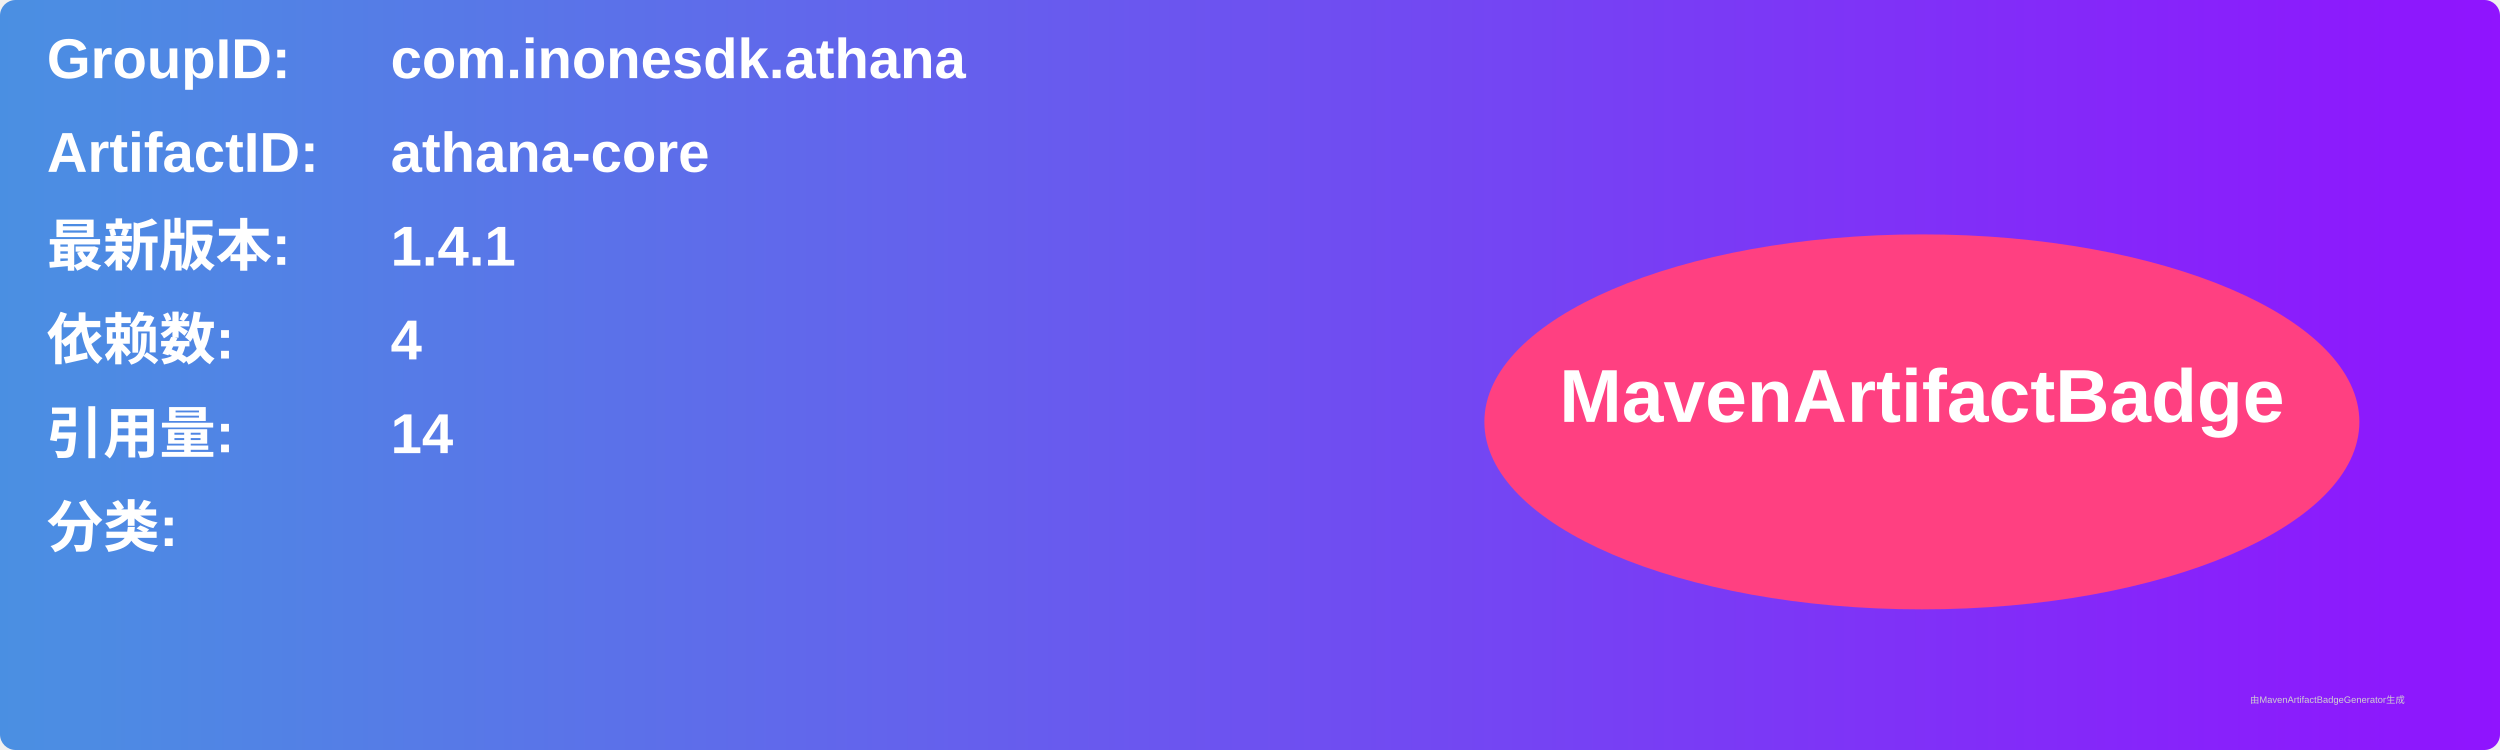
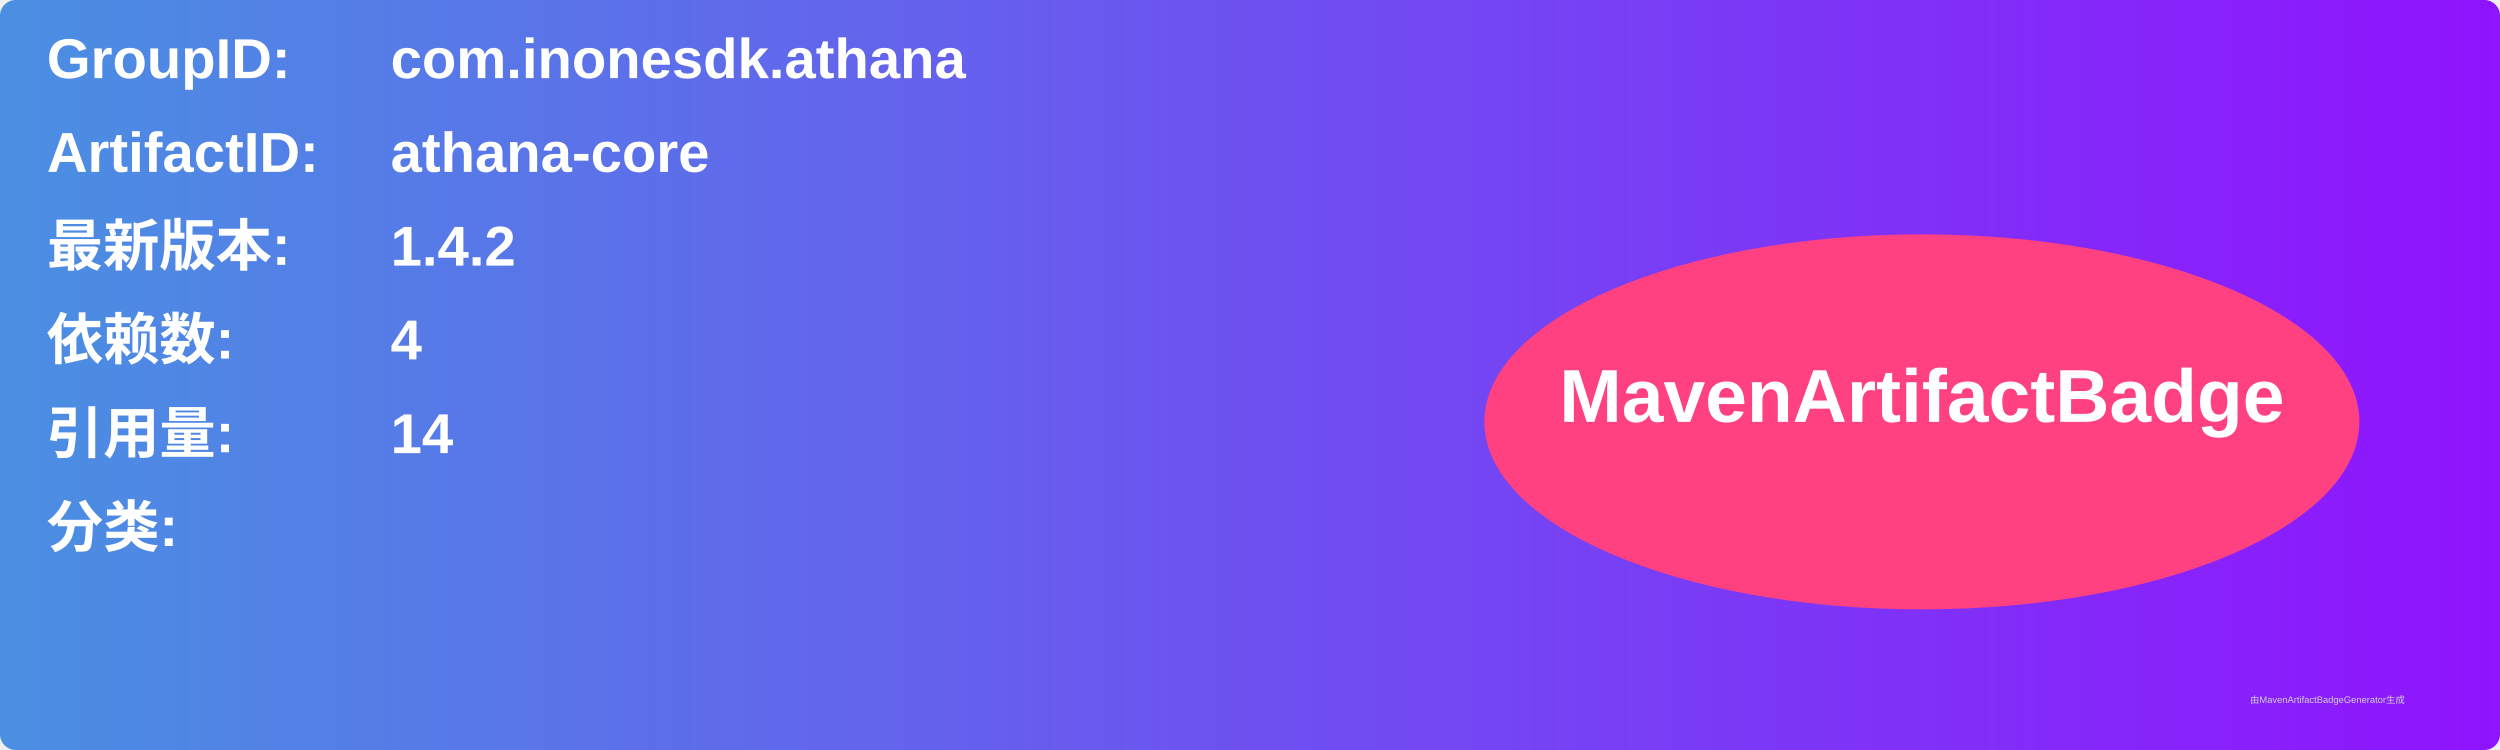
<svg xmlns="http://www.w3.org/2000/svg" width="800" height="240" viewBox="0 0 800 240">
  <linearGradient id="grad" x1="0%" y1="0%" x2="100%" y2="0%">
    <stop offset="0%" stop-color="#4a90e2" />
    <stop offset="100%" stop-color="#9013fe" />
  </linearGradient>
  <rect width="100%" height="100%" rx="5" ry="5" fill="url(#grad)" />
  <g transform="translate(15, 15)">
    <text x="0" y="10" font-family="Arial" font-size="18" fill="white" font-weight="bold" width="260">GroupID:</text>
    <text x="110" y="10" font-family="Arial" font-size="18" fill="white" font-weight="bold" width="460">com.inonesdk.athana</text>
    <text x="0" y="40" font-family="Arial" font-size="18" fill="white" font-weight="bold" width="260">ArtifactID:</text>
    <text x="110" y="40" font-family="Arial" font-size="18" fill="white" font-weight="bold" width="460">athana-core</text>
    <text x="0" y="70" font-family="Arial" font-size="18" fill="white" font-weight="bold">最新版本:</text>
    <text x="110" y="70" font-family="Arial" font-size="18" fill="white" font-weight="bold">
-       <tspan font-weight="bold">1.4.1</tspan>
+       <tspan font-weight="bold">1.4.2</tspan>
    </text>
    <text x="0" y="100" font-family="Arial" font-size="18" fill="white" font-weight="bold">依赖数: </text>
    <text x="110" y="100" font-family="Arial" font-size="18" fill="white">
      <tspan font-weight="bold">4</tspan>
    </text>
    <text x="0" y="130" font-family="Arial" font-size="18" fill="white" font-weight="bold">引用量: </text>
    <text x="110" y="130" font-family="Arial" font-size="18" fill="white">
      <tspan font-weight="bold">14</tspan>
    </text>
    <text x="0" y="160" font-family="Arial" font-size="18" fill="white" font-weight="bold">分类:</text>
    <text x="10" y="190" font-family="Arial" font-size="10" fill="white">
      <tspan font-weight="bold" />
    </text>
    <ellipse cx="600" cy="120" rx="140" ry="60" fill="#ff4081" />
    <text x="600" y="120" text-anchor="middle" font-family="Arial" font-size="24" fill="white" font-weight="bold">MavenArtifactBadge</text>
  </g>
  <text x="720" y="225" font-family="Arial" font-size="3" fill="#d0d0d0">由MavenArtifactBadgeGenerator生成</text>
</svg>
